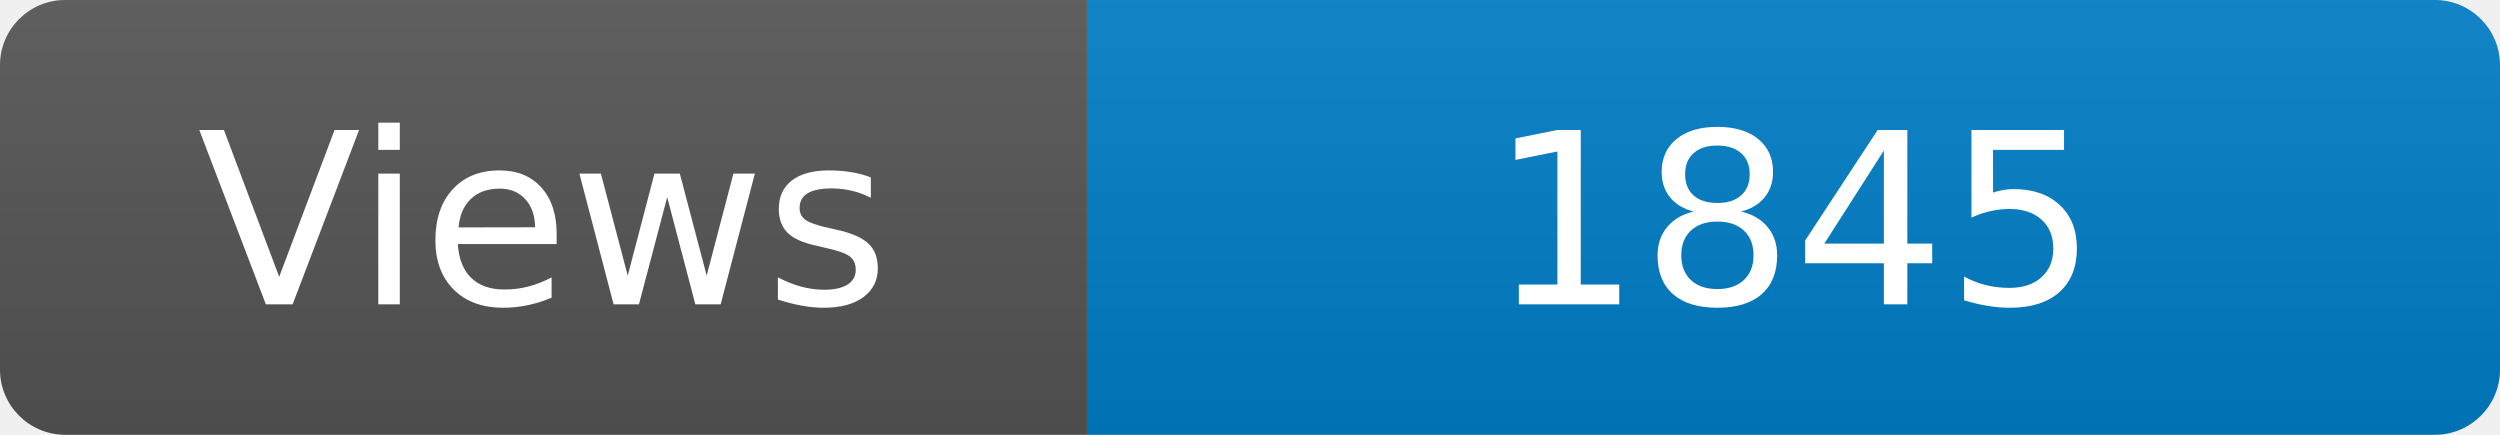
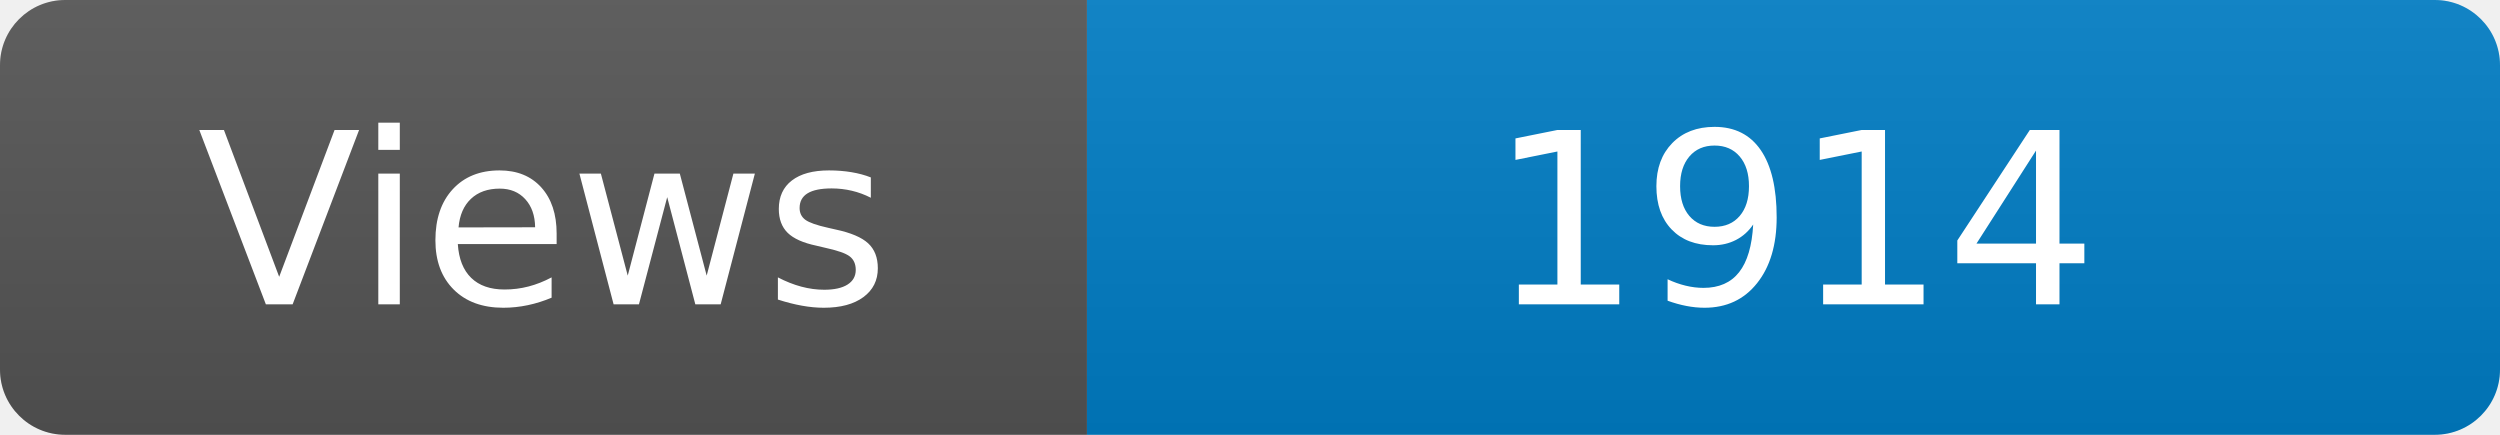
<svg xmlns="http://www.w3.org/2000/svg" width="115" height="20" role="img" aria-label="Maintained?: yes">
  <linearGradient id="s" x2="0" y2="100%">
    <stop offset="0" stop-color="#bbb" stop-opacity=".1" />
    <stop offset="1" stop-opacity=".1" />
  </linearGradient>
  <clipPath id="r">
    <rect width="115" height="20" rx="3" fill="#fff" />
  </clipPath>
  <g clip-path="url(#r)">
    <rect width="50" height="20" fill="#555" />
    <rect x="50" width="160" height="20" fill="#007ec6" />
    <rect width="115" height="20" fill="url(#s)" />
  </g>
  <g fill="#fff" text-anchor="middle" font-family="Verdana,Geneva,DejaVu Sans,sans-serif" font-size="110">
    <text x="250" y="140" transform="scale(.1)" fill="#fff">Views</text>
-     <text x="825" y="140" transform="scale(.1)" fill="#fff">1845</text>
+     <text x="825" y="140" transform="scale(.1)" fill="#fff">1914</text>
  </g>
</svg>
